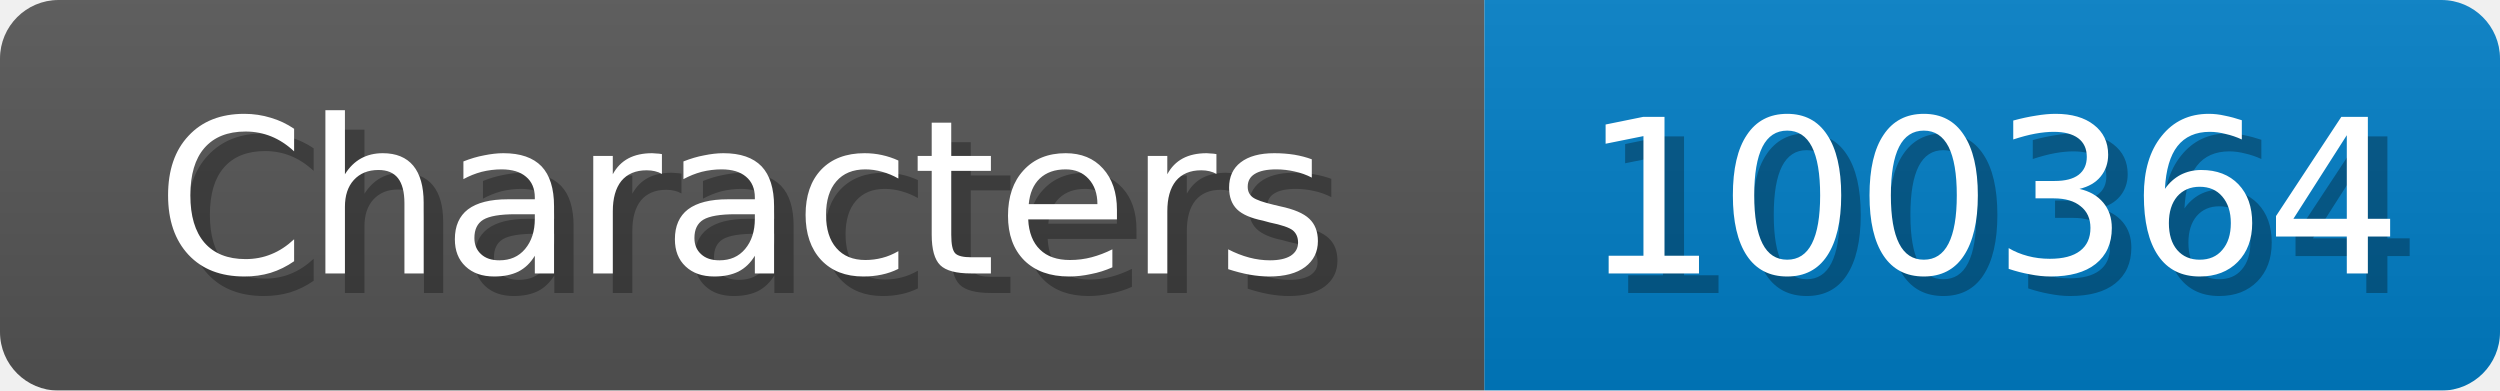
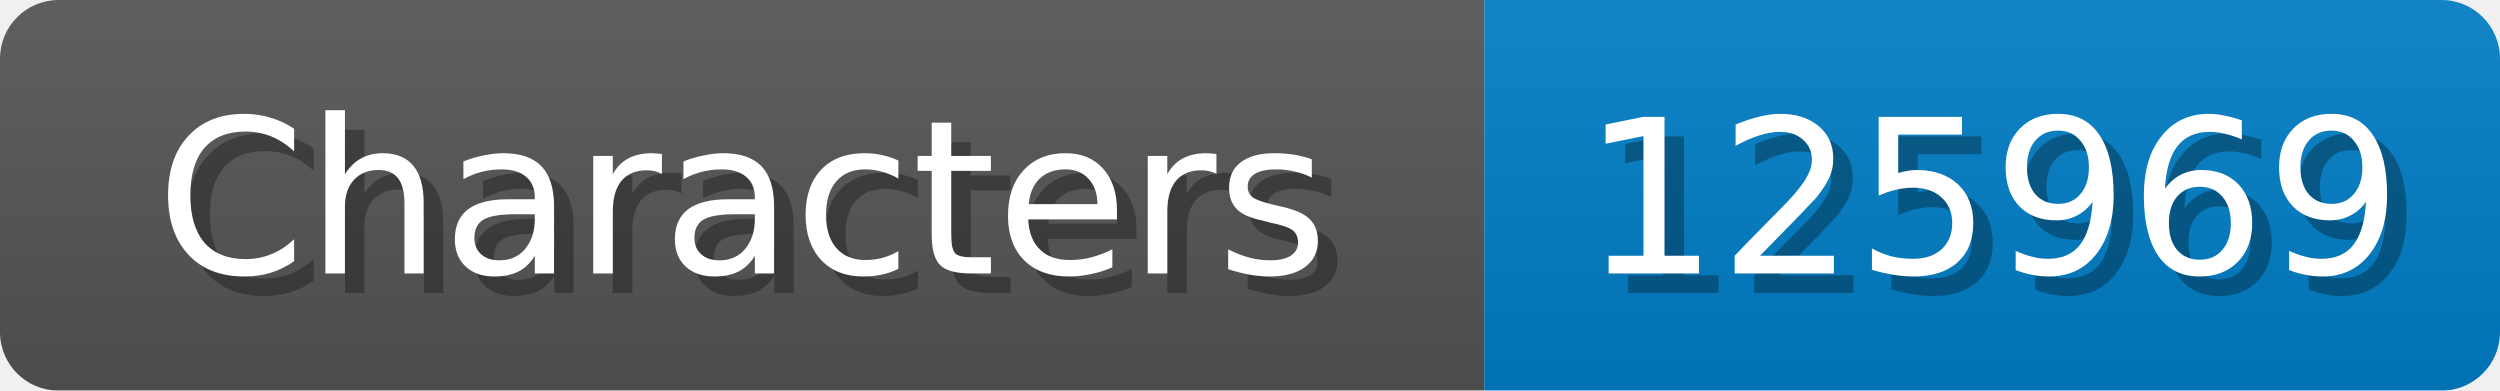
<svg xmlns="http://www.w3.org/2000/svg" width="128" height="20">
  <linearGradient id="b" x2="0" y2="100%">
    <stop offset="0" stop-color="#bbb" stop-opacity=".1" />
    <stop offset="1" stop-opacity=".1" />
  </linearGradient>
  <mask id="anybadge_1">
    <rect width="128" height="20" rx="3" fill="#fff" />
  </mask>
  <g mask="url(#anybadge_1)">
    <path fill="#555" d="M0 0h76v20H0z" />
    <path fill="#007ec6" d="M76 0h52v20H76z" />
    <path fill="url(#b)" d="M0 0h128v20H0z" />
  </g>
  <g fill="#fff" text-anchor="middle" font-family="DejaVu Sans,Verdana,Geneva,sans-serif" font-size="11">
    <text x="39.0" y="15" fill="#010101" fill-opacity=".3">Characters</text>
    <text x="38.0" y="14">Characters</text>
  </g>
  <g fill="#fff" text-anchor="middle" font-family="DejaVu Sans,Verdana,Geneva,sans-serif" font-size="11">
-     <text x="103.0" y="15" fill="#010101" fill-opacity=".3">100364</text>
-     <text x="102.0" y="14">100364</text>
+     <text x="103.0" y="15" fill="#010101" fill-opacity=".3">125969</text>
+     <text x="102.0" y="14">125969</text>
  </g>
</svg>
